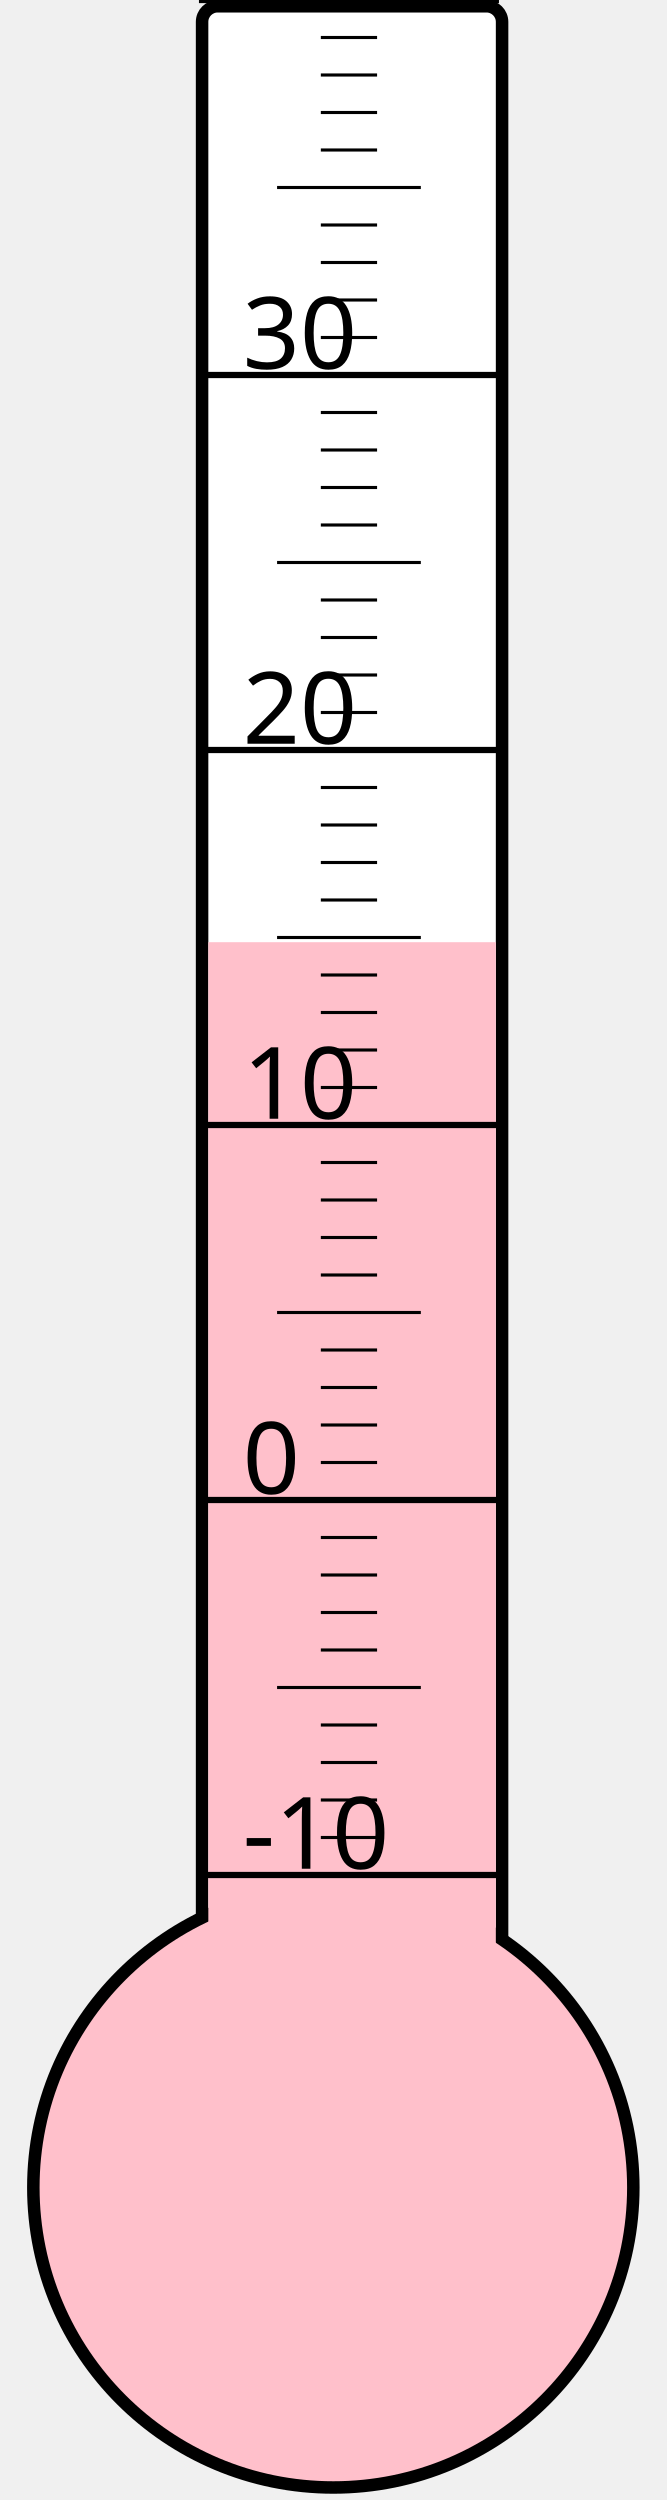
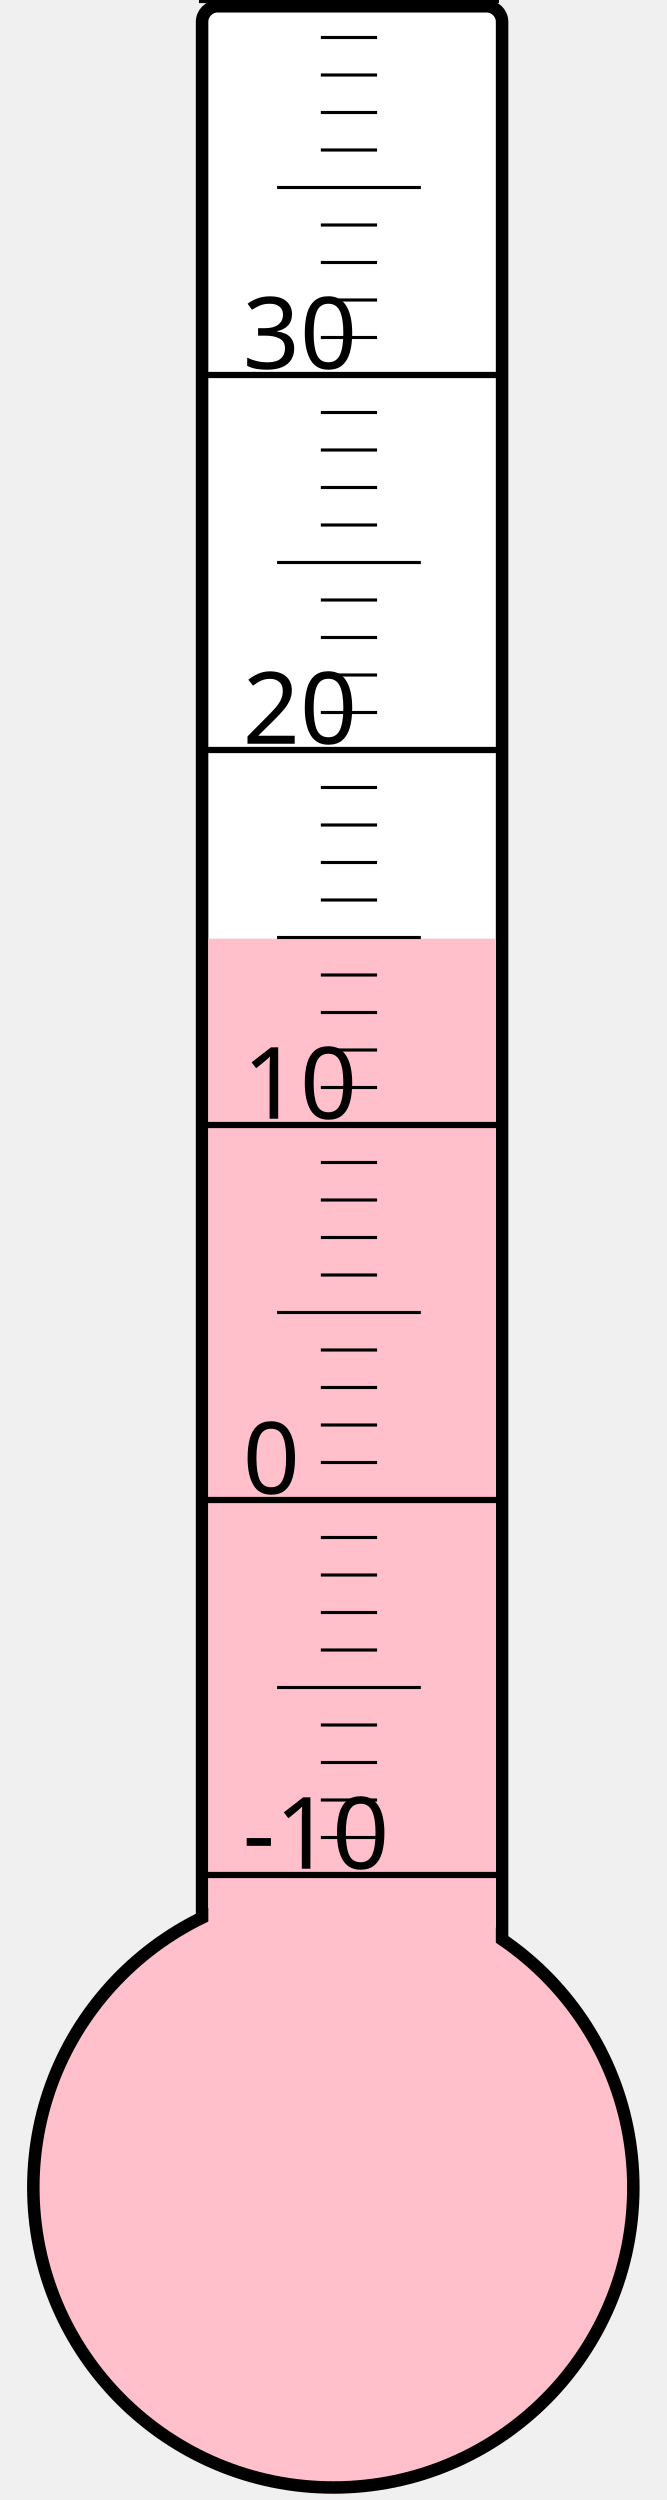
<svg xmlns="http://www.w3.org/2000/svg" width="40px" height="150px" viewBox="0 0 200 800">
  <rect width="200" height="800" x="0" y="0" style="fill: #ffffeb; fill-opacity: 0;" />
  <rect width="96" height="680" x="58" y="2" rx="5" ry="5" style="fill: white; fill-opacity: 1; stroke: black; stroke-width: 4;" />
  <circle cx="100" cy="700" r="96" style="fill: pink; stroke: black; stroke-width: 4;" />
-   <rect width="92" height="398.5" x="60" y="301.5" style="fill: pink; fill-opacity: 1; stroke-width: 0;" />
+   <rect width="92" height="399.625" x="60" y="300.375" style="fill: pink; fill-opacity: 1; stroke-width: 0;" />
  <text x="71" y="598" style="font-family: sans-serif; font-size: 24pt;">-10</text>
  <text x="71" y="478" style="font-family: sans-serif; font-size: 24pt;">0</text>
  <text x="71" y="358" style="font-family: sans-serif; font-size: 24pt;">10</text>
  <text x="71" y="238" style="font-family: sans-serif; font-size: 24pt;">20</text>
  <text x="71" y="118" style="font-family: sans-serif; font-size: 24pt;">30</text>
  <g style="stroke: black;">
    <line x1="57" y1="600" x2="153" y2="600" style="stroke-width: 2;" />
    <line x1="96" y1="588" x2="114" y2="588" style="stroke-width: 1;" />
    <line x1="96" y1="576" x2="114" y2="576" style="stroke-width: 1;" />
    <line x1="96" y1="564" x2="114" y2="564" style="stroke-width: 1;" />
    <line x1="96" y1="552" x2="114" y2="552" style="stroke-width: 1;" />
    <line x1="82" y1="540" x2="128" y2="540" style="stroke-width: 1;" />
    <line x1="96" y1="528" x2="114" y2="528" style="stroke-width: 1;" />
    <line x1="96" y1="516" x2="114" y2="516" style="stroke-width: 1;" />
    <line x1="96" y1="504" x2="114" y2="504" style="stroke-width: 1;" />
    <line x1="96" y1="492" x2="114" y2="492" style="stroke-width: 1;" />
    <line x1="57" y1="480" x2="153" y2="480" style="stroke-width: 2;" />
    <line x1="96" y1="468" x2="114" y2="468" style="stroke-width: 1;" />
    <line x1="96" y1="456" x2="114" y2="456" style="stroke-width: 1;" />
    <line x1="96" y1="444" x2="114" y2="444" style="stroke-width: 1;" />
    <line x1="96" y1="432" x2="114" y2="432" style="stroke-width: 1;" />
    <line x1="82" y1="420" x2="128" y2="420" style="stroke-width: 1;" />
    <line x1="96" y1="408" x2="114" y2="408" style="stroke-width: 1;" />
    <line x1="96" y1="396" x2="114" y2="396" style="stroke-width: 1;" />
    <line x1="96" y1="384" x2="114" y2="384" style="stroke-width: 1;" />
    <line x1="96" y1="372" x2="114" y2="372" style="stroke-width: 1;" />
    <line x1="57" y1="360" x2="153" y2="360" style="stroke-width: 2;" />
    <line x1="96" y1="348" x2="114" y2="348" style="stroke-width: 1;" />
    <line x1="96" y1="336" x2="114" y2="336" style="stroke-width: 1;" />
    <line x1="96" y1="324" x2="114" y2="324" style="stroke-width: 1;" />
    <line x1="96" y1="312" x2="114" y2="312" style="stroke-width: 1;" />
    <line x1="82" y1="300" x2="128" y2="300" style="stroke-width: 1;" />
    <line x1="96" y1="288" x2="114" y2="288" style="stroke-width: 1;" />
    <line x1="96" y1="276" x2="114" y2="276" style="stroke-width: 1;" />
    <line x1="96" y1="264" x2="114" y2="264" style="stroke-width: 1;" />
    <line x1="96" y1="252" x2="114" y2="252" style="stroke-width: 1;" />
    <line x1="57" y1="240" x2="153" y2="240" style="stroke-width: 2;" />
    <line x1="96" y1="228" x2="114" y2="228" style="stroke-width: 1;" />
    <line x1="96" y1="216" x2="114" y2="216" style="stroke-width: 1;" />
    <line x1="96" y1="204" x2="114" y2="204" style="stroke-width: 1;" />
    <line x1="96" y1="192" x2="114" y2="192" style="stroke-width: 1;" />
    <line x1="82" y1="180" x2="128" y2="180" style="stroke-width: 1;" />
    <line x1="96" y1="168" x2="114" y2="168" style="stroke-width: 1;" />
    <line x1="96" y1="156" x2="114" y2="156" style="stroke-width: 1;" />
    <line x1="96" y1="144" x2="114" y2="144" style="stroke-width: 1;" />
    <line x1="96" y1="132" x2="114" y2="132" style="stroke-width: 1;" />
    <line x1="57" y1="120" x2="153" y2="120" style="stroke-width: 2;" />
    <line x1="96" y1="108" x2="114" y2="108" style="stroke-width: 1;" />
    <line x1="96" y1="96" x2="114" y2="96" style="stroke-width: 1;" />
    <line x1="96" y1="84" x2="114" y2="84" style="stroke-width: 1;" />
    <line x1="96" y1="72" x2="114" y2="72" style="stroke-width: 1;" />
    <line x1="82" y1="60" x2="128" y2="60" style="stroke-width: 1;" />
    <line x1="96" y1="48" x2="114" y2="48" style="stroke-width: 1;" />
    <line x1="96" y1="36" x2="114" y2="36" style="stroke-width: 1;" />
    <line x1="96" y1="24" x2="114" y2="24" style="stroke-width: 1;" />
    <line x1="96" y1="12" x2="114" y2="12" style="stroke-width: 1;" />
    <line x1="57" y1="0" x2="153" y2="0" style="stroke-width: 2;" />
  </g>
</svg>
